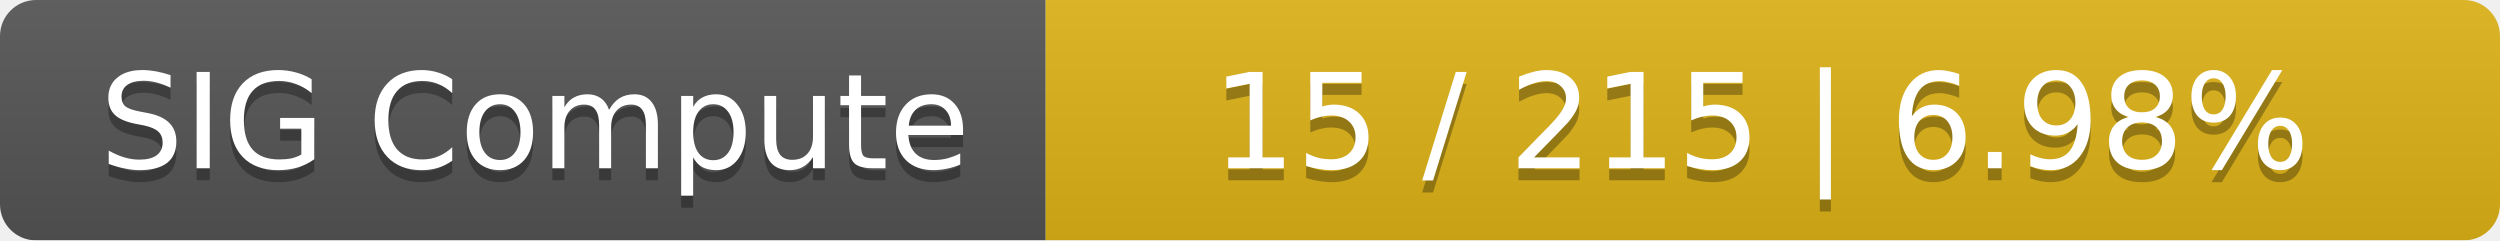
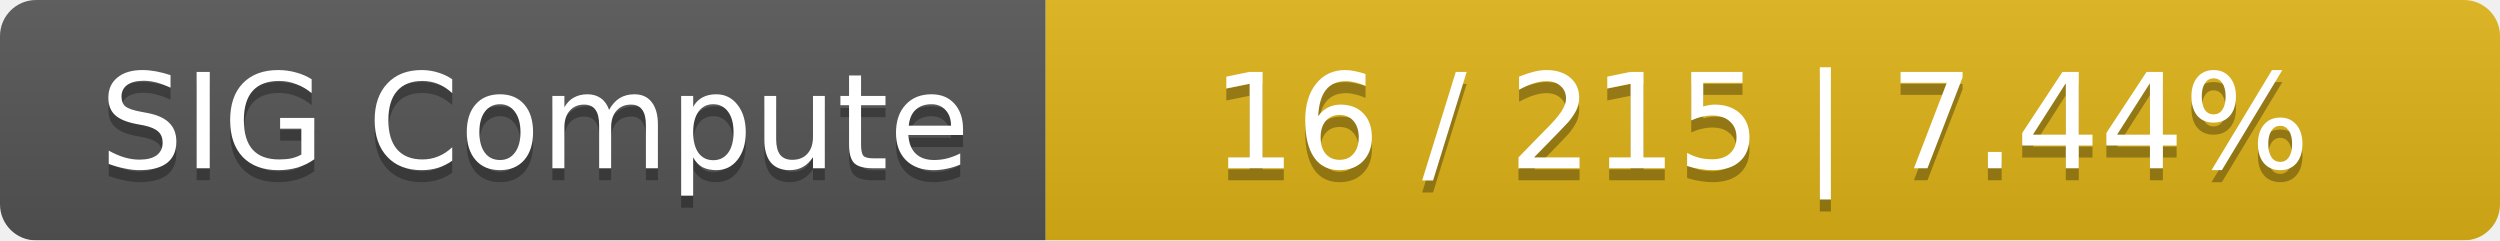
<svg xmlns="http://www.w3.org/2000/svg" width="208" height="20">
  <linearGradient id="smooth" x2="0" y2="100%">
    <stop offset="0" stop-color="#bbb" stop-opacity=".1" />
    <stop offset="1" stop-opacity=".1" />
  </linearGradient>
  <mask id="round">
    <rect width="208" height="20" rx="3" fill="#fff" />
  </mask>
  <g mask="url(#round)">
    <rect width="87" height="20" fill="#555" />
    <rect x="87" width="121" height="20" fill="#dfb317" />
    <rect width="208" height="20" fill="url(#smooth)" />
  </g>
  <g fill="#fff" text-anchor="middle" font-family="DejaVu Sans,Verdana,Geneva,sans-serif" font-size="11">
    <text x="44.5" y="15" fill="#010101" fill-opacity=".3">SIG Compute</text>
    <text x="44.5" y="14">SIG Compute</text>
-     <text x="146.5" y="15" fill="#010101" fill-opacity=".3">15 / 215    |    6.98%</text>
-     <text x="146.5" y="14">15 / 215    |    6.98%</text>
+     <text x="146.5" y="15" fill="#010101" fill-opacity=".3">16 / 215    |    7.44%</text>
+     <text x="146.5" y="14">16 / 215    |    7.44%</text>
  </g>
</svg>
